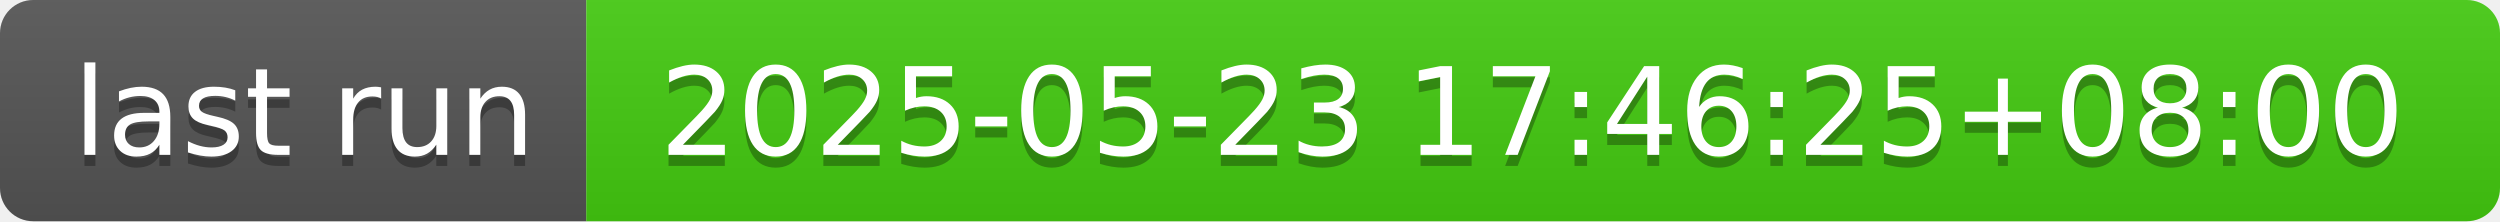
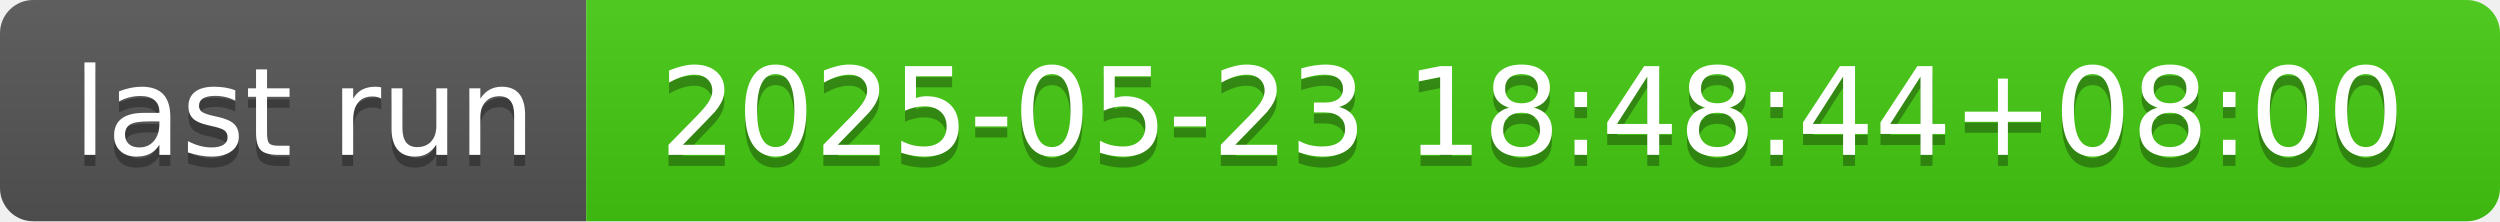
- <svg xmlns="http://www.w3.org/2000/svg" width="226" height="20" role="img" aria-label="last run: 2025-05-23 17:46:25+08:00">
+ <svg xmlns="http://www.w3.org/2000/svg" width="226" height="20" role="img" aria-label="last run: 2025-05-23 18:48:44+08:00">
  <linearGradient id="s" x2="0" y2="100%">
    <stop offset="0" stop-color="#bbb" stop-opacity=".1" />
    <stop offset="1" stop-opacity=".1" />
  </linearGradient>
  <clipPath id="r">
    <rect width="226" height="20" rx="3" fill="#fff" />
  </clipPath>
  <g clip-path="url(#r)">
    <rect width="53" height="20" fill="#555" />
    <rect x="53" width="173" height="20" fill="#4c1" />
    <rect width="226" height="20" fill="url(#s)" />
  </g>
  <g fill="#fff" text-anchor="middle" font-family="Verdana,Geneva,DejaVu Sans,sans-serif" text-rendering="geometricPrecision" font-size="110">
    <text aria-hidden="true" x="275" y="150" fill="#010101" fill-opacity=".3" transform="scale(.1)" textLength="430">last run</text>
    <text x="275" y="140" transform="scale(.1)" fill="#fff" textLength="430">last run</text>
-     <text aria-hidden="true" x="1385" y="150" fill="#010101" fill-opacity=".3" transform="scale(.1)" textLength="1630">2025-05-23 17:46:25+08:00</text>
-     <text x="1385" y="140" transform="scale(.1)" fill="#fff" textLength="1630">2025-05-23 17:46:25+08:00</text>
+     <text aria-hidden="true" x="1385" y="150" fill="#010101" fill-opacity=".3" transform="scale(.1)" textLength="1630">2025-05-23 18:48:44+08:00</text>
+     <text x="1385" y="140" transform="scale(.1)" fill="#fff" textLength="1630">2025-05-23 18:48:44+08:00</text>
  </g>
</svg>
